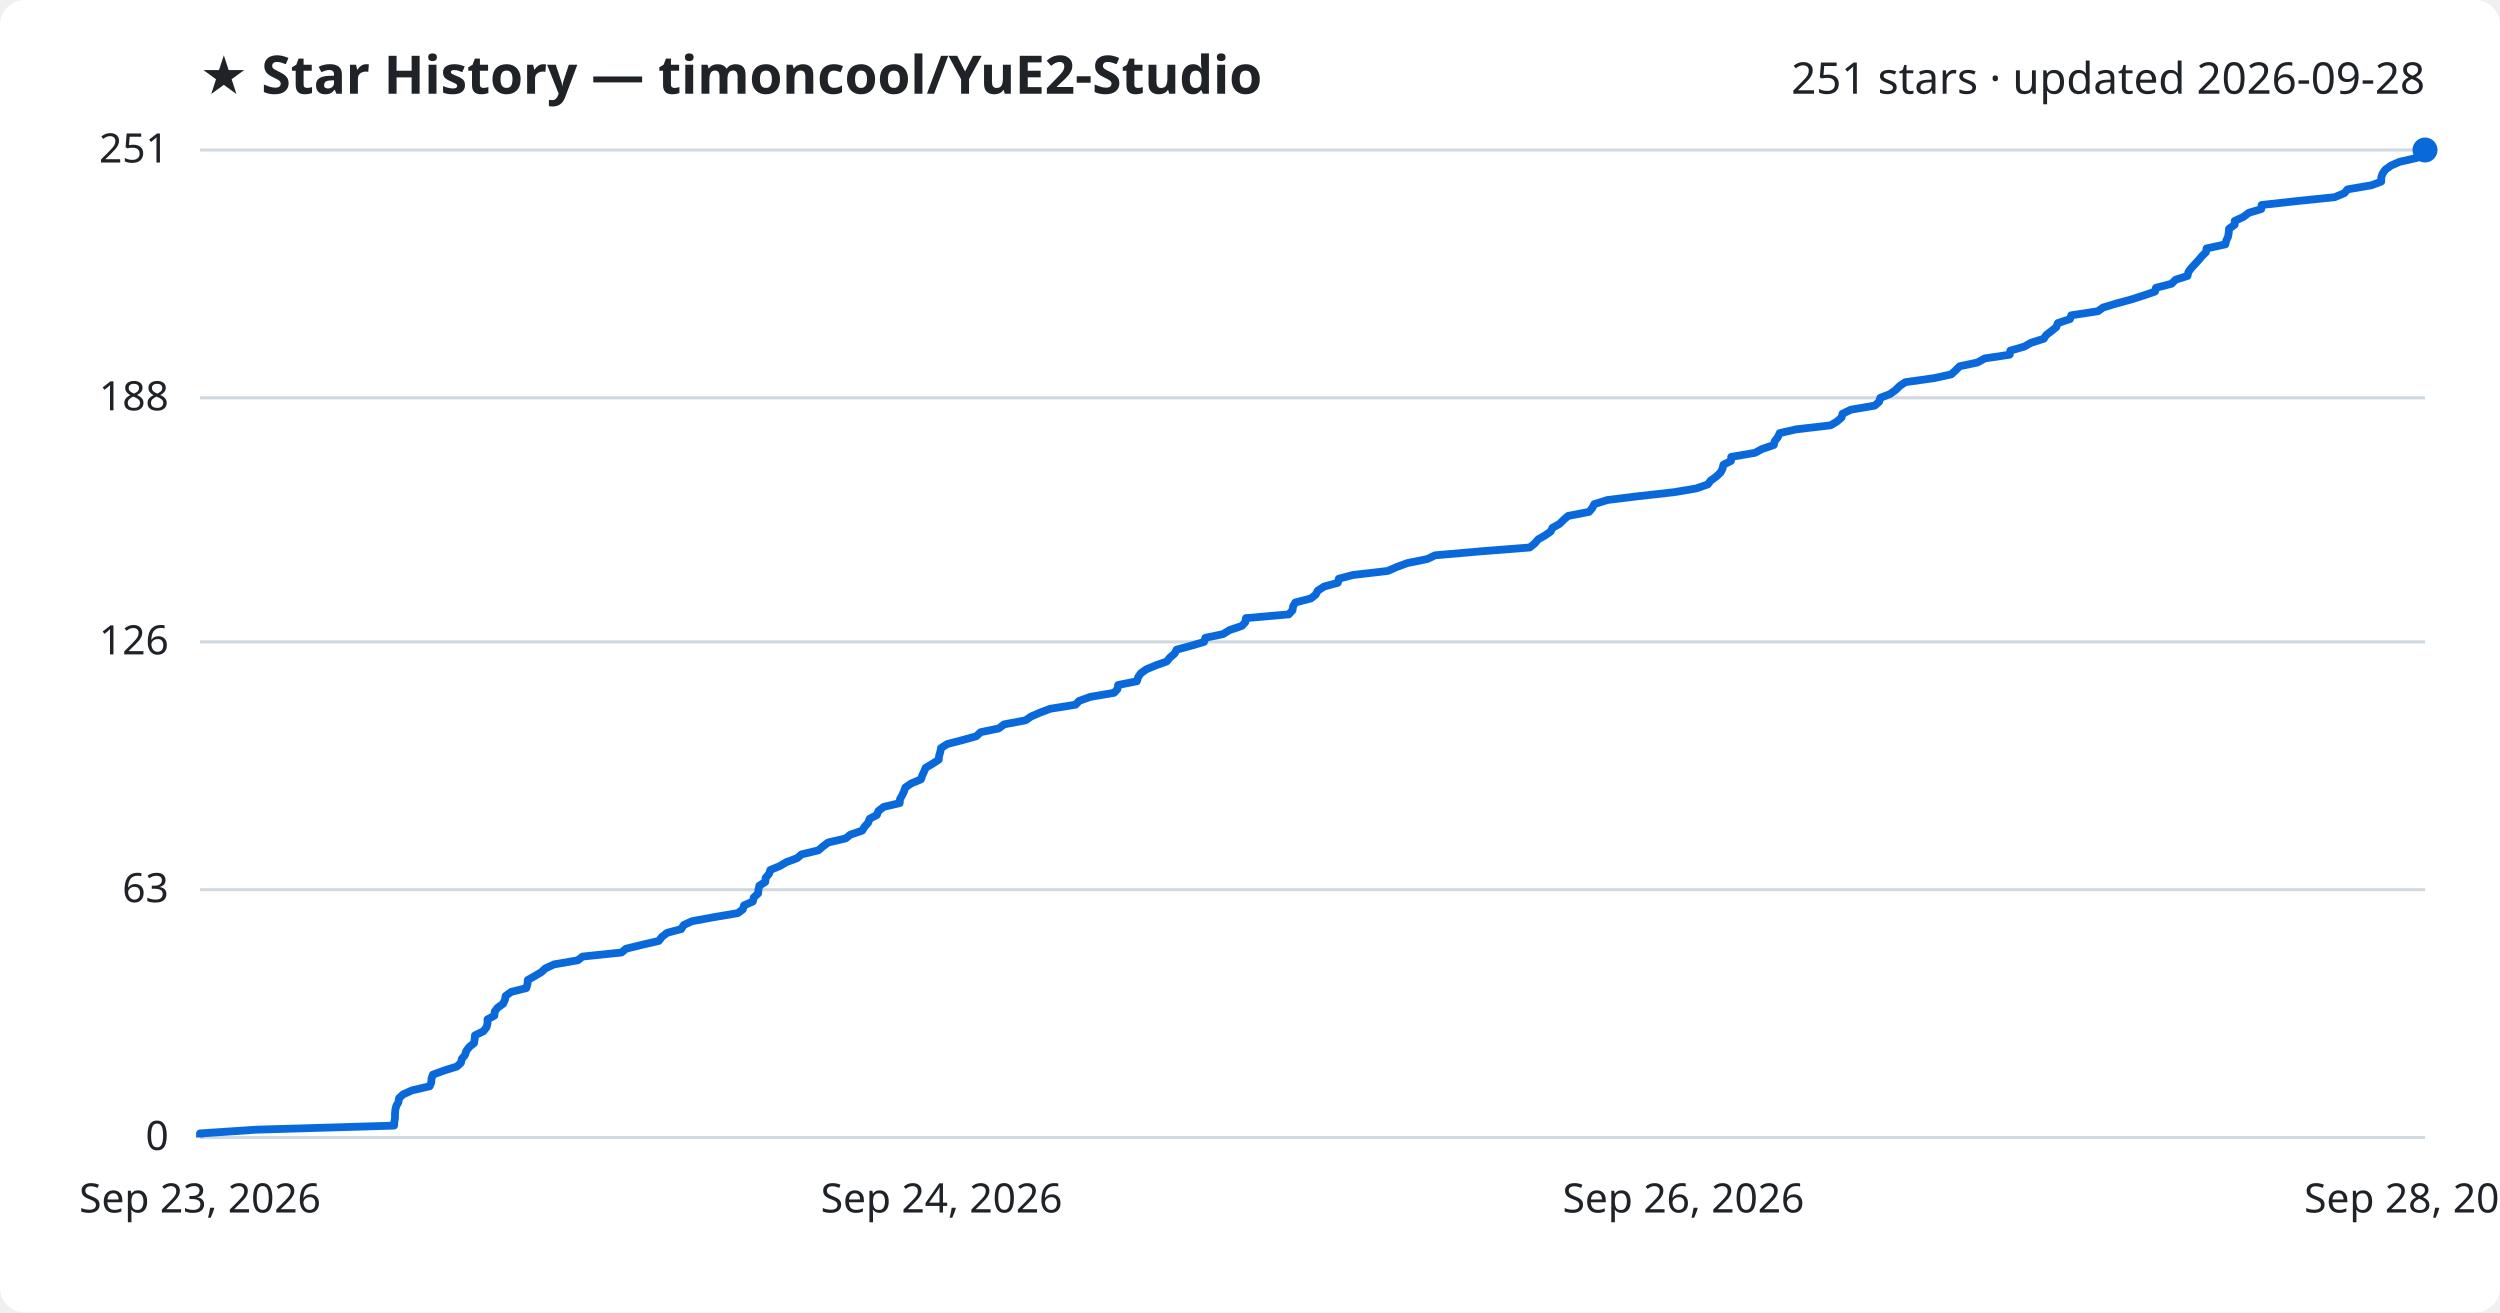
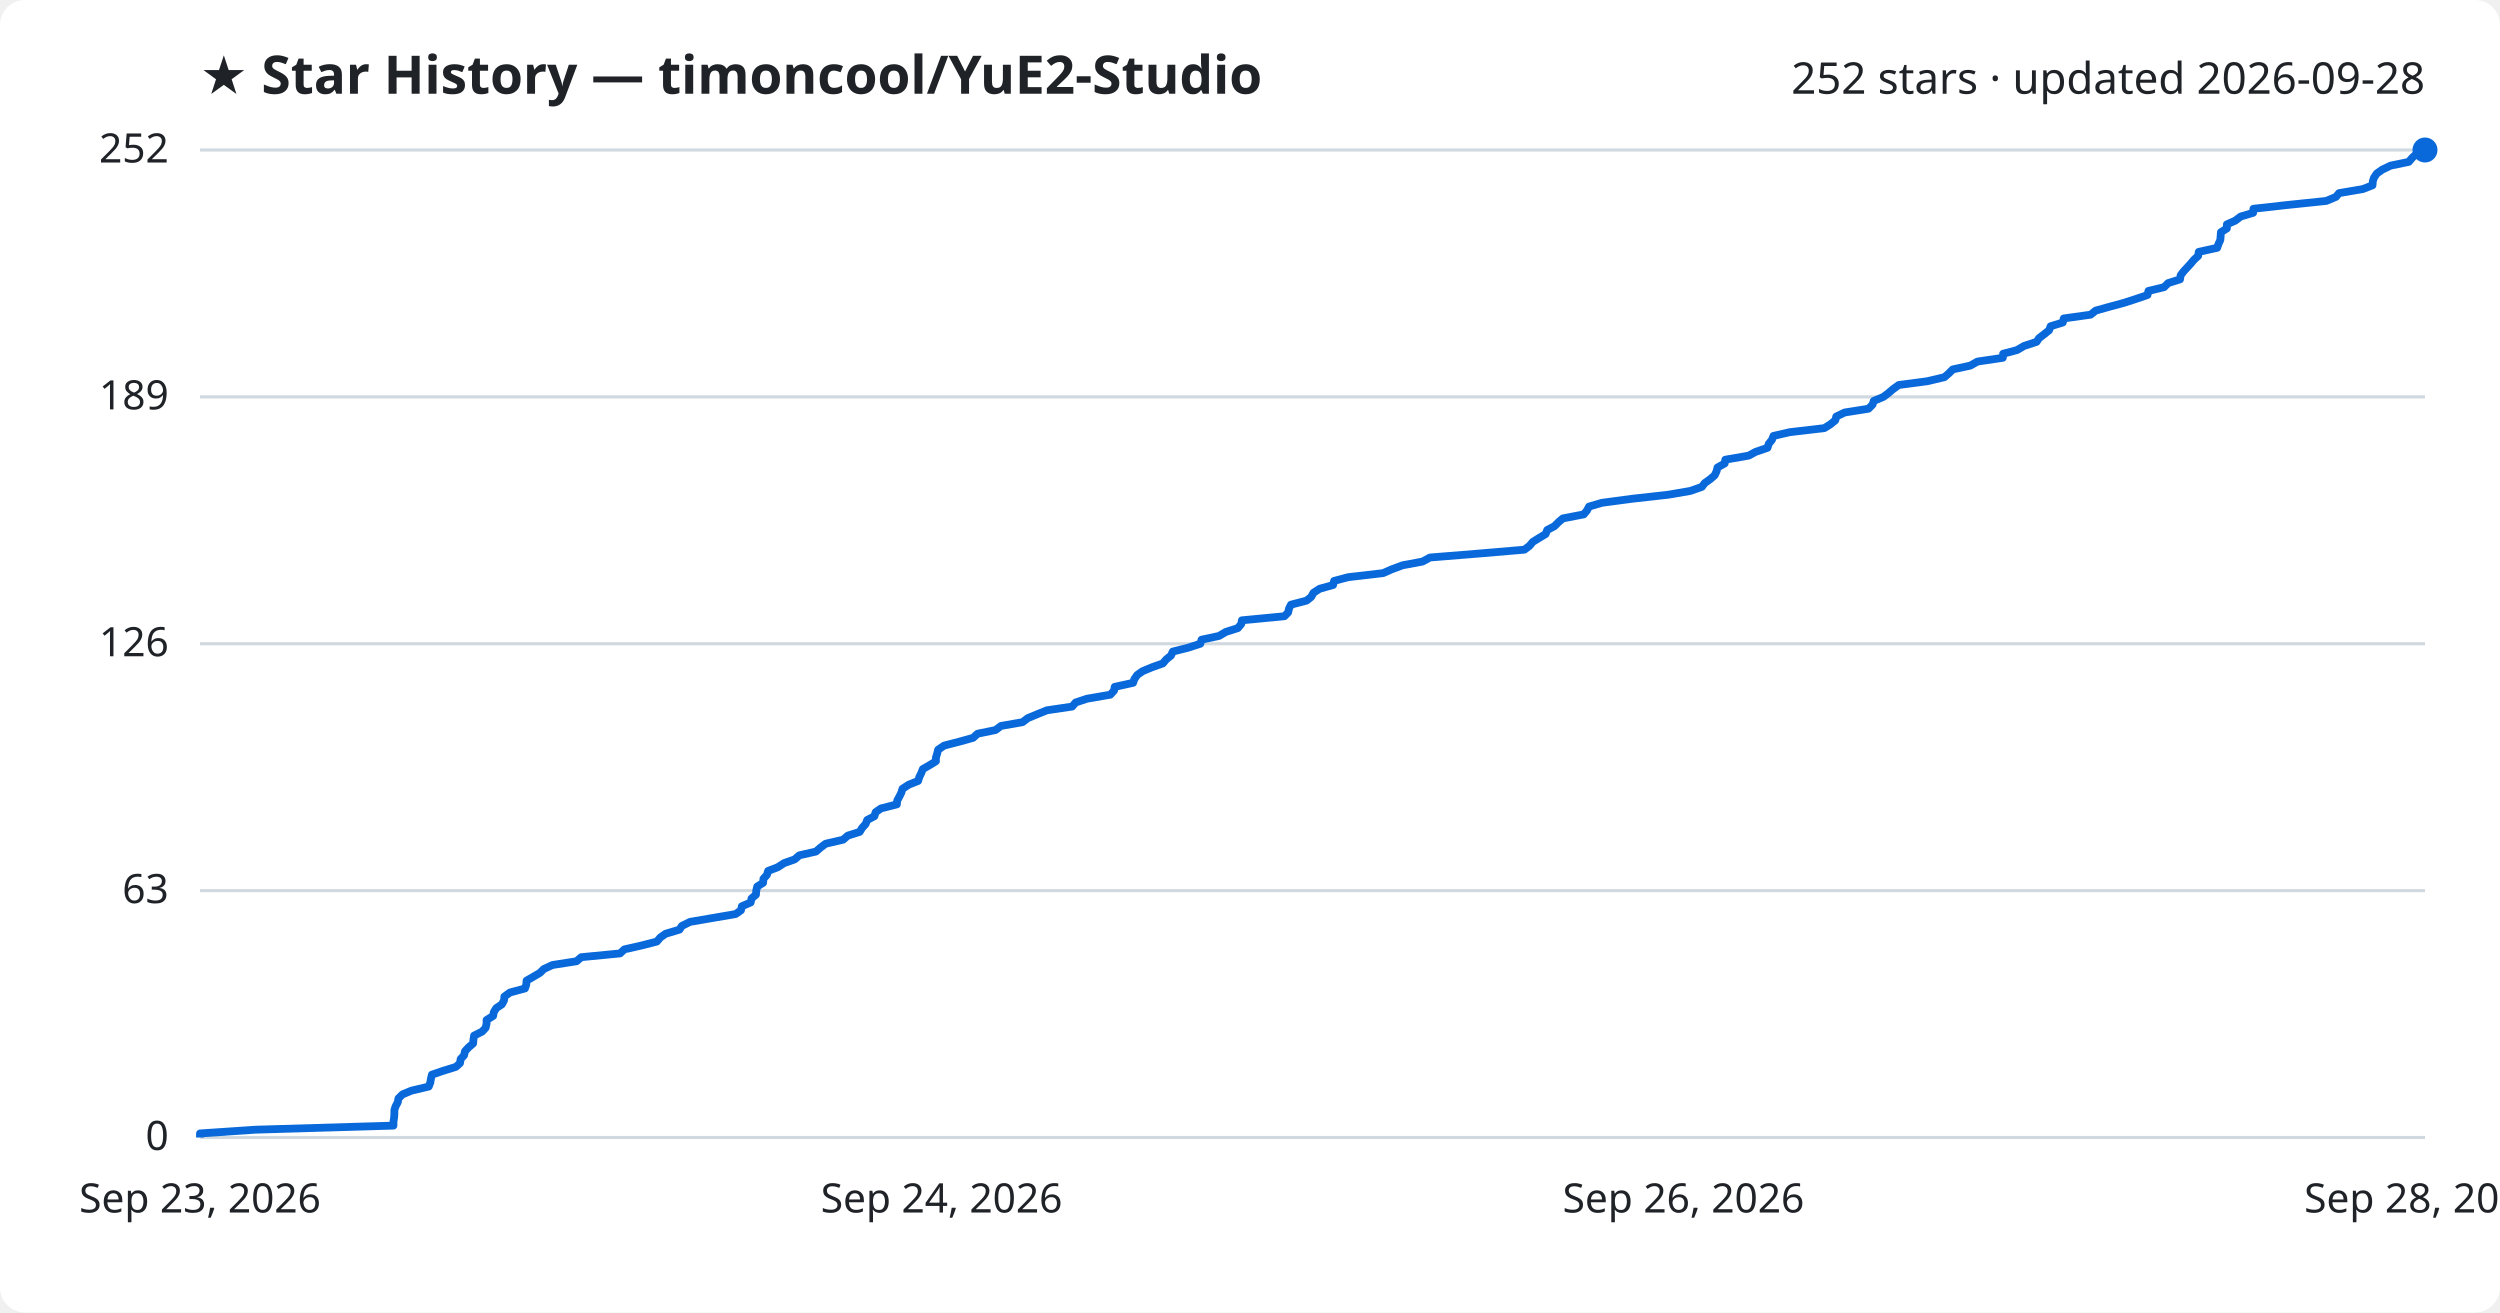
<svg xmlns="http://www.w3.org/2000/svg" viewBox="0 0 800 420" font-family="Segoe UI, sans-serif">
  <rect width="800" height="420" fill="#ffffff" rx="8" />
  <text x="64" y="30" fill="#1f2328" font-size="17" font-weight="700">★ Star History — timoncool/YuE2-Studio</text>
-   <text x="776" y="30" fill="#1f2328" font-size="14" text-anchor="end">251 stars · updated 2026-09-28</text>
+   <text x="776" y="30" fill="#1f2328" font-size="14" text-anchor="end">252 stars · updated 2026-09-28</text>
  <line x1="64" y1="364.0" x2="776" y2="364.0" stroke="#d1d9e0" stroke-width="1" />
  <text x="54" y="368.0" fill="#1f2328" font-size="13" text-anchor="end">0</text>
-   <line x1="64" y1="284.7" x2="776" y2="284.7" stroke="#d1d9e0" stroke-width="1" />
-   <text x="54" y="288.7" fill="#1f2328" font-size="13" text-anchor="end">63</text>
-   <line x1="64" y1="205.4" x2="776" y2="205.4" stroke="#d1d9e0" stroke-width="1" />
-   <text x="54" y="209.4" fill="#1f2328" font-size="13" text-anchor="end">126</text>
-   <line x1="64" y1="127.3" x2="776" y2="127.3" stroke="#d1d9e0" stroke-width="1" />
-   <text x="54" y="131.3" fill="#1f2328" font-size="13" text-anchor="end">188</text>
+   <line x1="64" y1="285.0" x2="776" y2="285.0" stroke="#d1d9e0" stroke-width="1" />
+   <text x="54" y="289.0" fill="#1f2328" font-size="13" text-anchor="end">63</text>
+   <line x1="64" y1="206.0" x2="776" y2="206.0" stroke="#d1d9e0" stroke-width="1" />
+   <text x="54" y="210.0" fill="#1f2328" font-size="13" text-anchor="end">126</text>
+   <line x1="64" y1="127.0" x2="776" y2="127.0" stroke="#d1d9e0" stroke-width="1" />
+   <text x="54" y="131.0" fill="#1f2328" font-size="13" text-anchor="end">189</text>
  <line x1="64" y1="48.0" x2="776" y2="48.0" stroke="#d1d9e0" stroke-width="1" />
-   <text x="54" y="52.0" fill="#1f2328" font-size="13" text-anchor="end">251</text>
-   <path d="M64.0,364.0 L64.0,362.7 L81.9,361.5 L126.1,360.2 L126.2,359.0 L126.4,357.7 L126.4,356.4 L126.5,355.2 L126.8,353.9 L127.5,352.7 L127.7,351.4 L129.0,350.2 L131.9,348.9 L137.5,347.6 L138.0,346.4 L138.1,345.1 L138.5,343.9 L142.0,342.6 L146.2,341.3 L147.5,340.1 L147.8,338.8 L148.8,337.6 L149.2,336.3 L150.2,335.0 L151.7,333.8 L151.9,332.5 L152.0,331.3 L154.7,330.0 L155.7,328.7 L156.0,327.5 L156.0,326.2 L158.2,325.0 L158.3,323.7 L159.2,322.5 L161.0,321.2 L161.6,319.9 L161.8,318.7 L163.6,317.4 L168.4,316.2 L168.8,314.9 L168.9,313.6 L171.0,312.4 L173.2,311.1 L174.5,309.9 L177.3,308.6 L184.9,307.3 L186.4,306.1 L198.9,304.8 L200.3,303.6 L205.6,302.3 L210.8,301.1 L211.8,299.8 L213.5,298.5 L218.0,297.3 L218.8,296.0 L221.4,294.8 L228.4,293.5 L236.1,292.2 L237.7,291.0 L238.1,289.7 L240.9,288.5 L241.2,287.2 L242.6,285.9 L242.7,284.7 L243.0,283.4 L244.9,282.2 L245.0,280.9 L246.1,279.6 L246.5,278.4 L249.6,277.1 L251.6,275.9 L255.1,274.6 L256.5,273.4 L261.9,272.1 L263.4,270.8 L265.0,269.6 L270.6,268.3 L272.1,267.1 L275.9,265.8 L276.7,264.5 L277.8,263.3 L278.3,262.0 L280.6,260.8 L281.1,259.5 L282.8,258.2 L287.9,257.0 L288.0,255.7 L288.7,254.5 L289.3,253.2 L289.7,252.0 L291.6,250.7 L294.7,249.4 L295.1,248.2 L295.7,246.9 L296.2,245.7 L298.4,244.4 L300.4,243.1 L300.5,241.9 L300.9,240.6 L301.1,239.4 L303.1,238.1 L308.1,236.8 L312.4,235.6 L313.8,234.3 L319.6,233.1 L321.3,231.8 L328.2,230.5 L329.9,229.3 L332.9,228.0 L336.1,226.8 L344.2,225.5 L345.3,224.3 L348.9,223.0 L356.5,221.7 L357.6,220.5 L357.8,219.2 L363.8,218.0 L364.2,216.7 L365.1,215.4 L366.8,214.2 L369.9,212.9 L373.3,211.7 L374.4,210.4 L375.9,209.1 L376.5,207.9 L381.3,206.6 L385.3,205.4 L385.7,204.1 L391.4,202.9 L393.5,201.6 L397.4,200.3 L398.5,199.1 L398.7,197.8 L412.4,196.6 L413.6,195.3 L413.8,194.0 L414.5,192.8 L419.5,191.5 L421.0,190.3 L421.7,189.0 L423.7,187.7 L428.1,186.5 L428.4,185.2 L432.9,184.0 L444.1,182.7 L446.8,181.5 L450.3,180.2 L456.7,178.9 L459.2,177.7 L474.1,176.4 L489.5,175.2 L491.1,173.9 L492.2,172.6 L494.3,171.4 L496.2,170.1 L496.8,168.9 L499.1,167.6 L500.4,166.3 L501.8,165.1 L508.5,163.8 L509.5,162.6 L510.2,161.3 L514.4,160.0 L524.1,158.8 L535.7,157.5 L542.8,156.3 L546.5,155.0 L547.4,153.8 L549.2,152.5 L550.6,151.2 L551.2,150.0 L551.5,148.7 L553.9,147.5 L554.0,146.2 L561.6,144.9 L563.8,143.7 L567.6,142.4 L567.9,141.2 L568.9,139.9 L569.5,138.6 L574.7,137.4 L585.8,136.1 L587.8,134.9 L589.3,133.6 L589.6,132.4 L592.3,131.1 L599.9,129.8 L601.3,128.6 L601.7,127.3 L604.8,126.1 L606.6,124.8 L607.9,123.5 L609.7,122.3 L618.9,121.0 L624.4,119.8 L625.8,118.5 L627.1,117.2 L632.8,116.0 L635.1,114.7 L643.1,113.5 L643.3,112.2 L647.8,110.9 L649.9,109.7 L654.0,108.4 L654.8,107.2 L656.5,105.9 L658.0,104.7 L658.5,103.4 L662.4,102.1 L662.8,100.9 L671.3,99.6 L673.0,98.4 L677.3,97.1 L682.1,95.8 L685.8,94.6 L689.6,93.3 L689.9,92.1 L694.9,90.8 L696.2,89.5 L700.0,88.3 L700.3,87.0 L701.2,85.8 L702.4,84.5 L703.5,83.3 L704.6,82.0 L705.9,80.7 L706.1,79.5 L712.1,78.2 L712.4,77.0 L713.0,75.7 L713.2,74.4 L713.3,73.2 L715.1,71.9 L715.1,70.7 L717.9,69.4 L719.6,68.1 L723.6,66.9 L723.7,65.6 L734.5,64.4 L747.1,63.1 L750.2,61.8 L751.2,60.6 L758.8,59.3 L762.0,58.1 L762.0,56.8 L762.4,55.6 L763.3,54.3 L765.1,53.0 L767.8,51.8 L773.5,50.5 L774.7,49.3 L776.0,48.0 L776.0,48.0" fill="none" stroke="#0969da" stroke-width="2.5" stroke-linejoin="round" />
+   <text x="54" y="52.0" fill="#1f2328" font-size="13" text-anchor="end">252</text>
+   <path d="M64.0,364.0 L64.0,362.7 L81.8,361.5 L125.9,360.2 L125.9,359.0 L126.1,357.7 L126.2,356.5 L126.2,355.2 L126.6,354.0 L127.3,352.7 L127.5,351.5 L128.8,350.2 L131.7,349.0 L137.2,347.7 L137.7,346.4 L137.9,345.2 L138.2,343.9 L141.7,342.7 L145.9,341.4 L147.2,340.2 L147.4,338.9 L148.5,337.7 L148.8,336.4 L149.9,335.2 L151.4,333.9 L151.5,332.7 L151.7,331.4 L154.3,330.1 L155.4,328.9 L155.7,327.6 L155.7,326.4 L157.8,325.1 L158.0,323.9 L158.8,322.6 L160.6,321.4 L161.3,320.1 L161.4,318.9 L163.2,317.6 L168.0,316.3 L168.4,315.1 L168.5,313.8 L170.6,312.6 L172.8,311.3 L174.0,310.1 L176.8,308.8 L184.5,307.6 L186.0,306.3 L198.4,305.1 L199.8,303.8 L205.1,302.6 L210.2,301.3 L211.3,300.0 L213.0,298.8 L217.4,297.5 L218.2,296.3 L220.8,295.0 L227.8,293.8 L235.4,292.5 L237.1,291.3 L237.4,290.0 L240.2,288.8 L240.5,287.5 L241.9,286.3 L242.0,285.0 L242.3,283.7 L244.2,282.5 L244.3,281.2 L245.4,280.0 L245.8,278.7 L248.9,277.5 L250.9,276.2 L254.3,275.0 L255.8,273.7 L261.1,272.5 L262.6,271.2 L264.2,270.0 L269.8,268.7 L271.3,267.4 L275.1,266.2 L275.9,264.9 L277.0,263.7 L277.5,262.4 L279.8,261.2 L280.2,259.9 L281.9,258.7 L287.0,257.4 L287.1,256.2 L287.8,254.9 L288.4,253.7 L288.8,252.4 L290.8,251.1 L293.8,249.9 L294.2,248.6 L294.8,247.4 L295.3,246.1 L297.4,244.9 L299.5,243.6 L299.5,242.4 L299.9,241.1 L300.2,239.9 L302.1,238.6 L307.1,237.3 L311.4,236.1 L312.8,234.8 L318.6,233.6 L320.3,232.3 L327.2,231.1 L328.9,229.8 L331.8,228.6 L335.0,227.3 L343.1,226.1 L344.2,224.8 L347.8,223.6 L355.3,222.3 L356.5,221.0 L356.7,219.8 L362.6,218.5 L363.0,217.3 L363.9,216.0 L365.6,214.8 L368.7,213.5 L372.1,212.3 L373.2,211.0 L374.7,209.8 L375.3,208.5 L380.1,207.3 L384.1,206.0 L384.5,204.7 L390.1,203.5 L392.3,202.2 L396.1,201.0 L397.2,199.7 L397.4,198.5 L411.0,197.2 L412.2,196.0 L412.5,194.7 L413.1,193.5 L418.1,192.2 L419.6,191.0 L420.3,189.7 L422.3,188.4 L426.6,187.2 L426.9,185.9 L431.4,184.7 L442.6,183.4 L445.3,182.2 L448.8,180.9 L455.2,179.7 L457.6,178.4 L472.5,177.2 L487.8,175.9 L489.4,174.7 L490.5,173.4 L492.6,172.1 L494.6,170.9 L495.1,169.6 L497.4,168.4 L498.7,167.1 L500.1,165.9 L506.8,164.6 L507.8,163.4 L508.5,162.1 L512.6,160.9 L522.3,159.6 L533.9,158.3 L540.9,157.1 L544.6,155.8 L545.5,154.6 L547.3,153.3 L548.7,152.1 L549.3,150.8 L549.6,149.6 L551.9,148.3 L552.1,147.1 L559.6,145.8 L561.8,144.6 L565.6,143.3 L566.0,142.0 L567.0,140.8 L567.5,139.5 L572.7,138.3 L583.8,137.0 L585.7,135.8 L587.3,134.5 L587.6,133.3 L590.3,132.0 L597.9,130.8 L599.2,129.5 L599.6,128.3 L602.7,127.0 L604.4,125.7 L605.8,124.5 L607.6,123.2 L616.7,122.0 L622.2,120.7 L623.6,119.5 L624.9,118.2 L630.5,117.0 L632.8,115.7 L640.9,114.5 L641.0,113.2 L645.5,112.0 L647.7,110.7 L651.7,109.4 L652.5,108.2 L654.2,106.9 L655.7,105.7 L656.2,104.4 L660.1,103.2 L660.4,101.9 L669.0,100.7 L670.6,99.4 L674.9,98.2 L679.7,96.9 L683.4,95.7 L687.2,94.4 L687.5,93.1 L692.5,91.9 L693.8,90.6 L697.6,89.4 L697.8,88.1 L698.7,86.9 L699.9,85.6 L701.0,84.4 L702.1,83.1 L703.4,81.9 L703.6,80.6 L709.5,79.3 L709.9,78.1 L710.5,76.8 L710.6,75.6 L710.7,74.3 L712.6,73.1 L712.6,71.8 L715.3,70.6 L717.0,69.3 L721.0,68.1 L721.1,66.8 L731.9,65.6 L744.4,64.3 L747.5,63.0 L748.5,61.8 L756.1,60.5 L759.2,59.3 L759.3,58.0 L759.7,56.8 L760.6,55.5 L762.3,54.3 L765.0,53.0 L770.8,51.8 L771.9,50.5 L773.2,49.3 L776.0,48.0 L776.0,48.0" fill="none" stroke="#0969da" stroke-width="2.5" stroke-linejoin="round" />
  <circle cx="776.0" cy="48.0" r="4" fill="#0969da" />
  <text x="64.0" y="388" fill="#1f2328" font-size="13" text-anchor="middle">Sep 23, 2026</text>
  <text x="301.3" y="388" fill="#1f2328" font-size="13" text-anchor="middle">Sep 24, 2026</text>
  <text x="538.7" y="388" fill="#1f2328" font-size="13" text-anchor="middle">Sep 26, 2026</text>
  <text x="776.0" y="388" fill="#1f2328" font-size="13" text-anchor="middle">Sep 28, 2026</text>
</svg>
